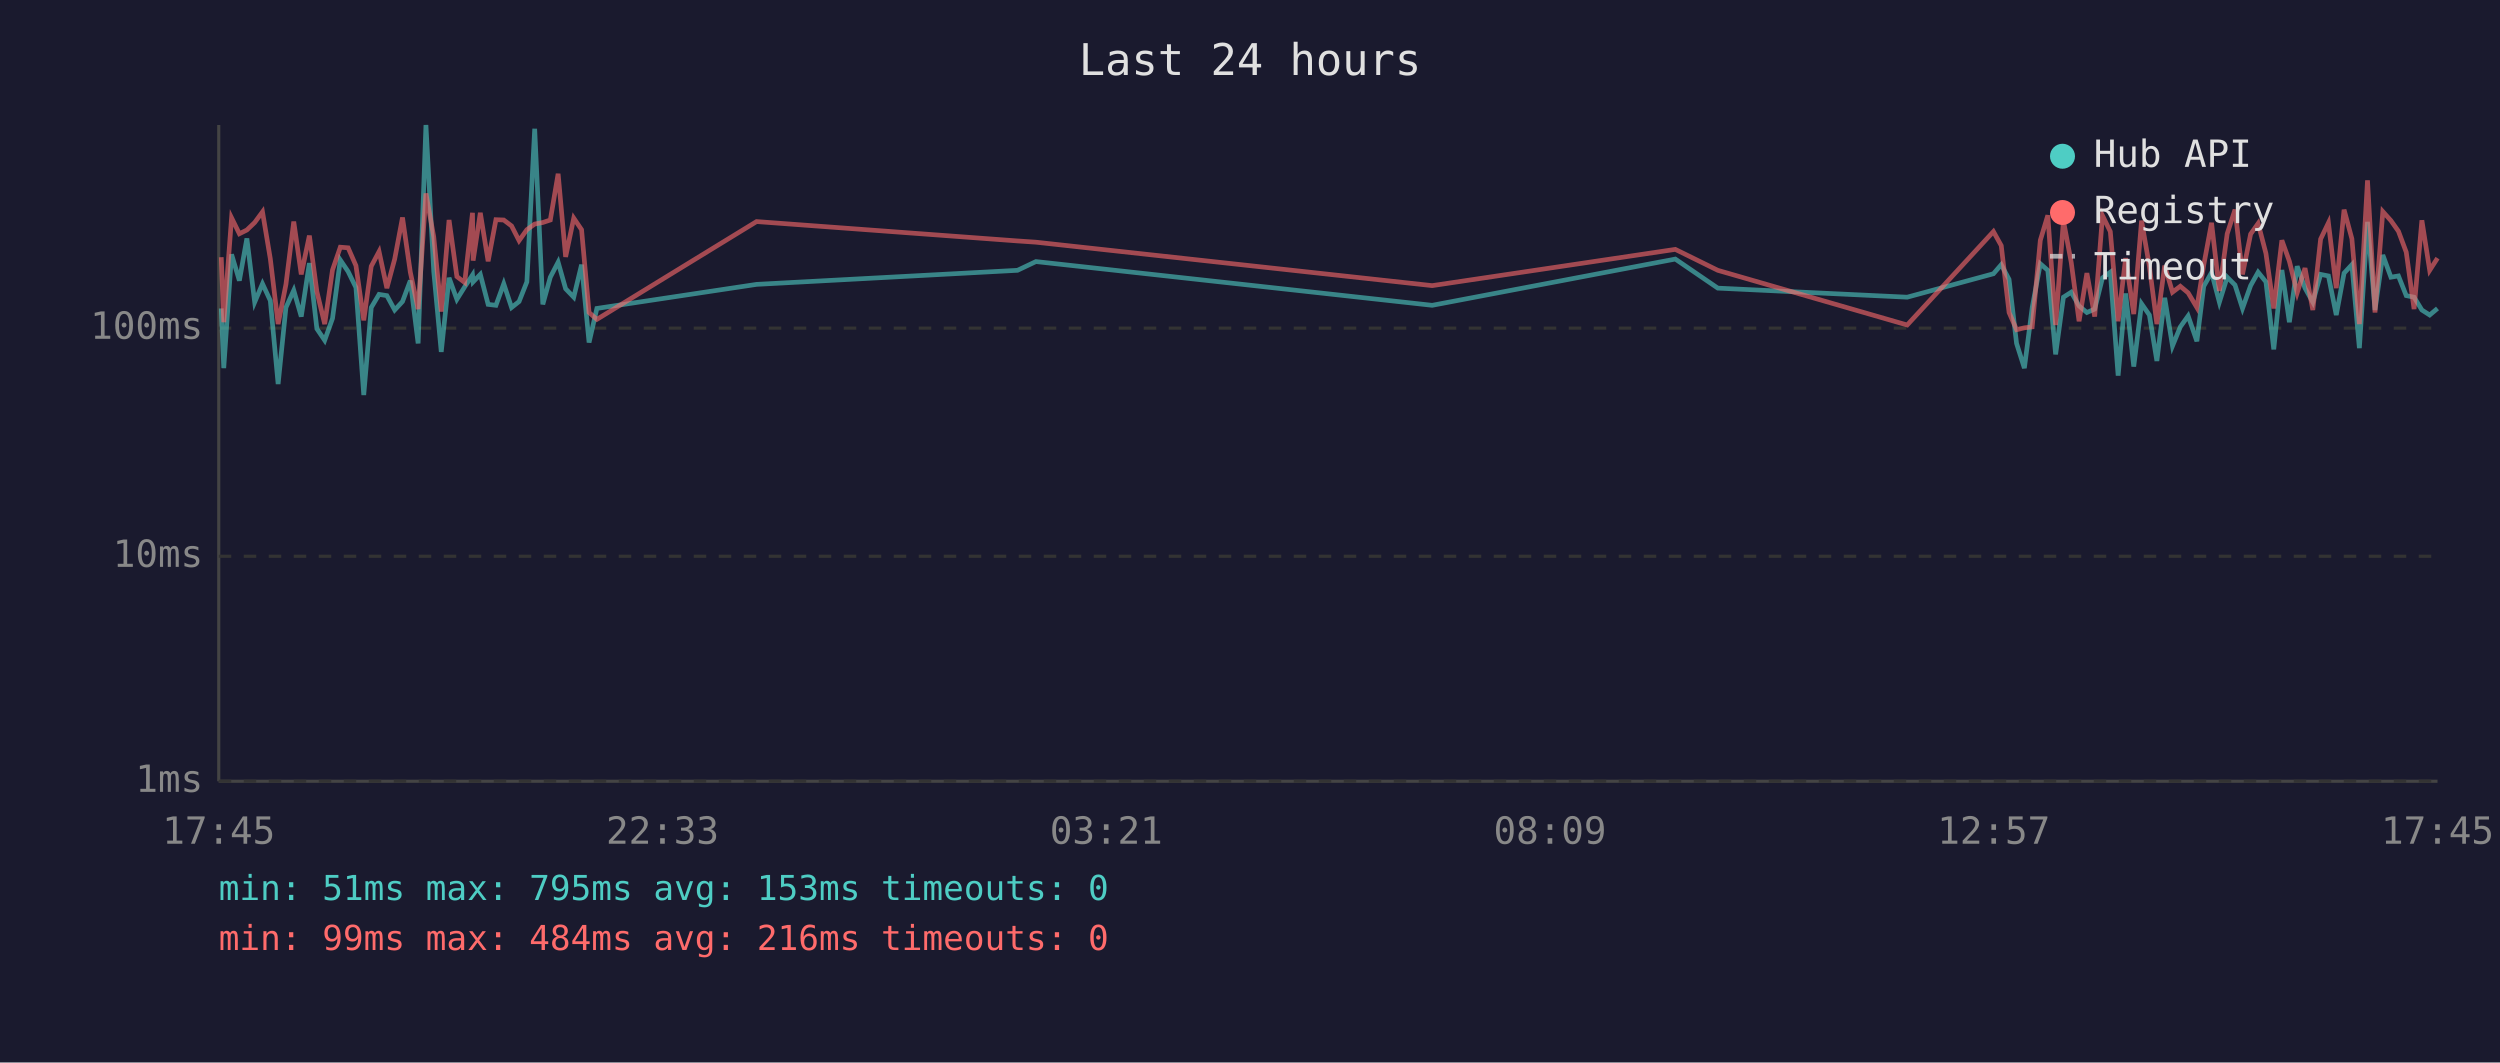
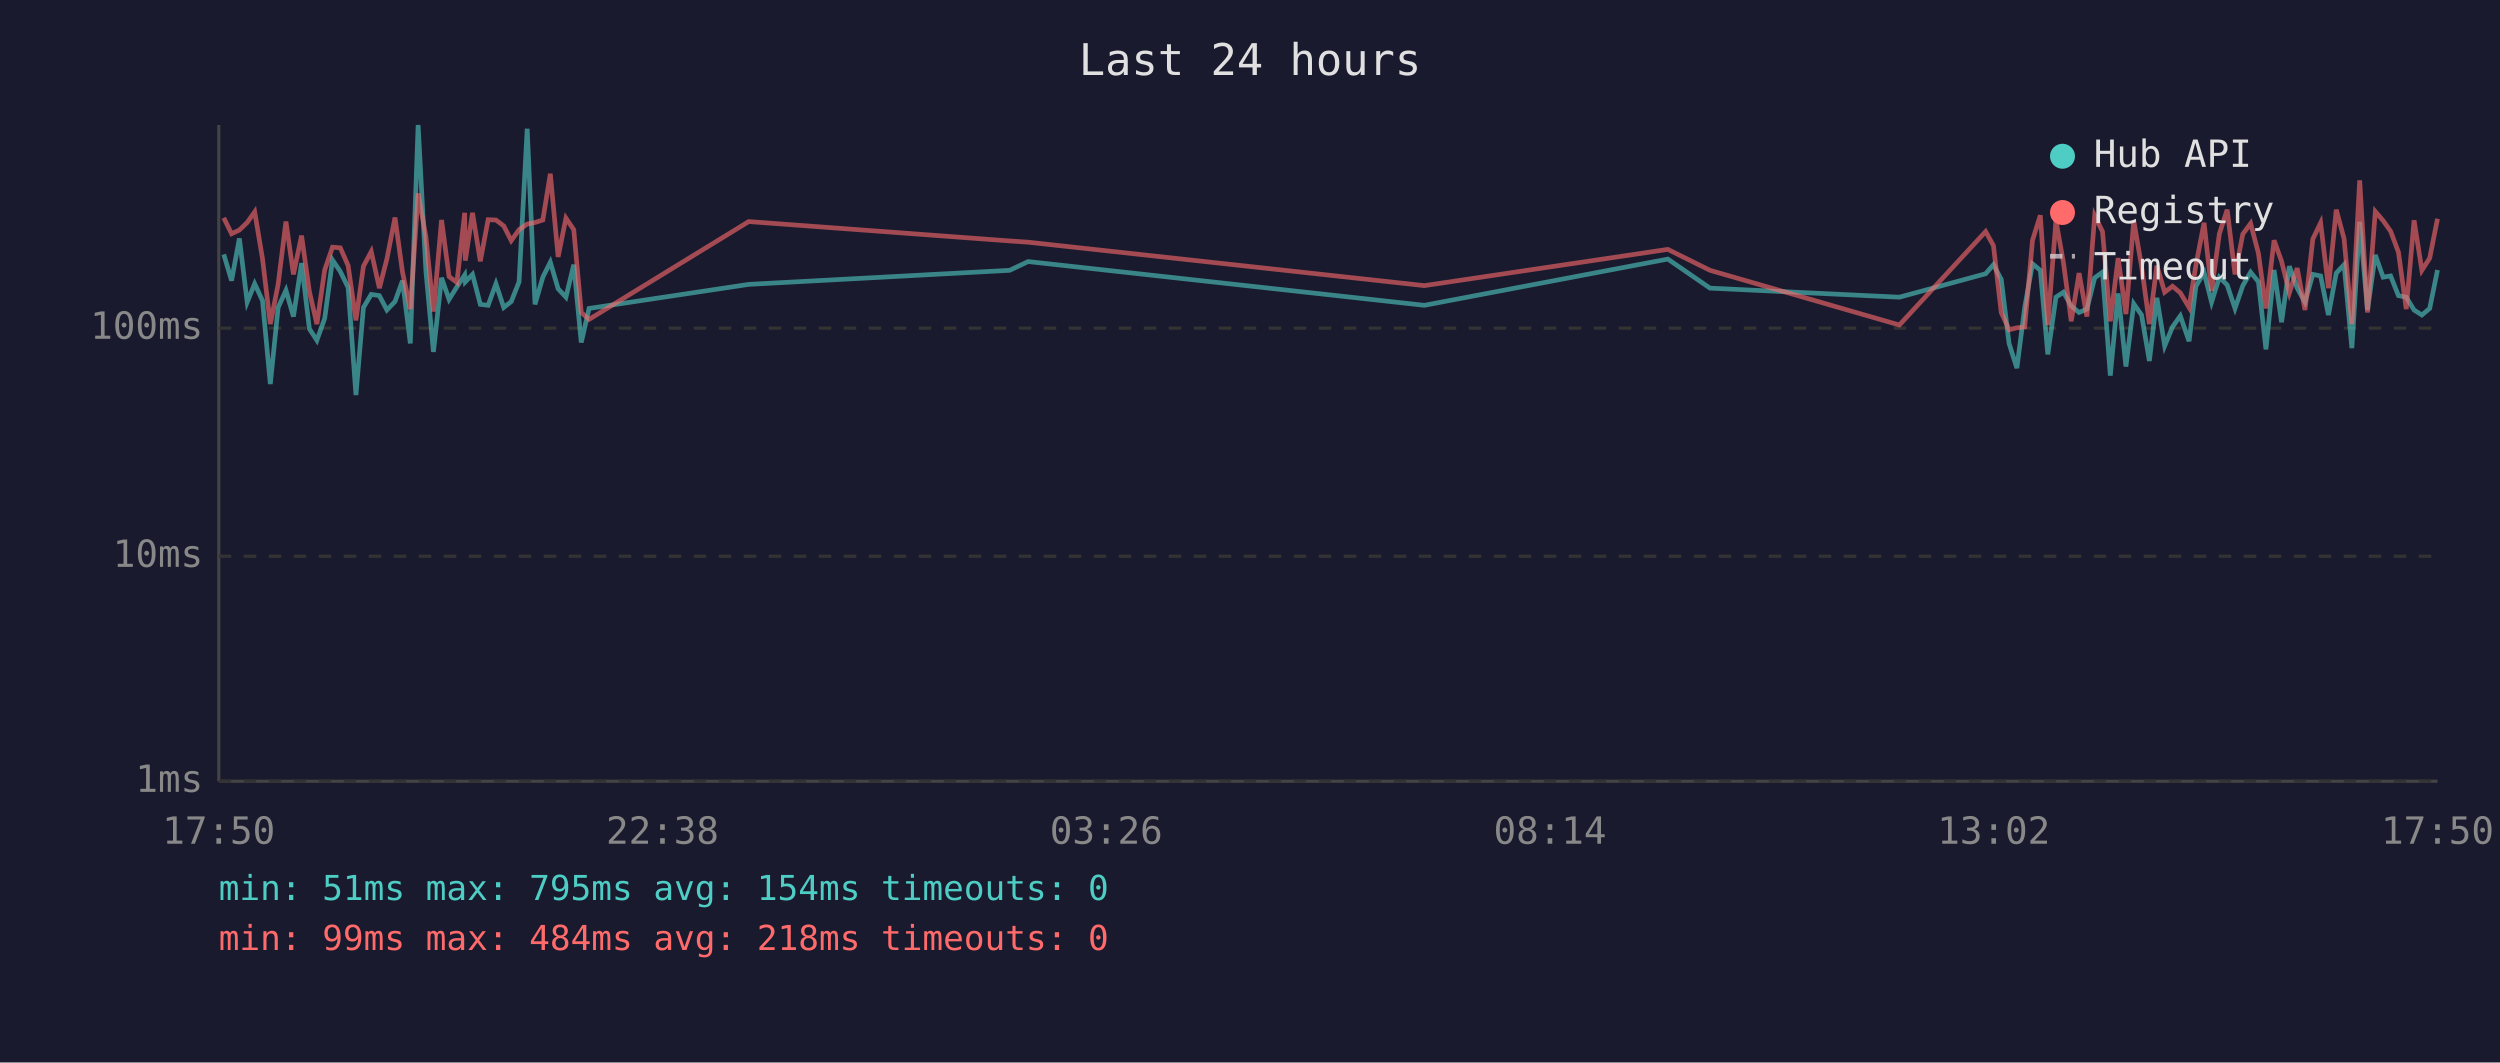
<svg xmlns="http://www.w3.org/2000/svg" viewBox="0 0 800 340" font-family="monospace" font-size="12">
  <rect width="800" height="340" fill="#1a1a2e" />
  <text x="400" y="24" fill="#e0e0e0" font-size="14" text-anchor="middle">Last 24 hours</text>
  <line x1="70" y1="40" x2="70" y2="250" stroke="#444" stroke-width="1" />
  <line x1="70" y1="250" x2="780" y2="250" stroke="#444" stroke-width="1" />
  <line x1="70" y1="250" x2="780" y2="250" stroke="#333" stroke-width="1" stroke-dasharray="4" />
  <text x="65" y="250" fill="#888" text-anchor="end" dominant-baseline="middle">1ms</text>
  <line x1="70" y1="178" x2="780" y2="178" stroke="#333" stroke-width="1" stroke-dasharray="4" />
  <text x="65" y="178" fill="#888" text-anchor="end" dominant-baseline="middle">10ms</text>
  <line x1="70" y1="105" x2="780" y2="105" stroke="#333" stroke-width="1" stroke-dasharray="4" />
  <text x="65" y="105" fill="#888" text-anchor="end" dominant-baseline="middle">100ms</text>
-   <text x="70" y="270" fill="#888" text-anchor="middle">17:45</text>
-   <text x="212" y="270" fill="#888" text-anchor="middle">22:33</text>
-   <text x="354" y="270" fill="#888" text-anchor="middle">03:21</text>
-   <text x="496" y="270" fill="#888" text-anchor="middle">08:09</text>
-   <text x="638" y="270" fill="#888" text-anchor="middle">12:57</text>
-   <text x="780" y="270" fill="#888" text-anchor="middle">17:45</text>
-   <polyline points="70.8,98.7 71.6,117.8 74.1,81.4 76.6,89.8 79.0,76.3 81.5,96.7 84.0,90.8 86.5,96.2 89.0,122.9 91.5,98.4 94.0,92.9 96.4,101.3 99.0,84.2 101.4,105.2 103.9,108.9 106.4,101.9 108.9,83.2 111.4,86.9 113.9,92.0 116.4,126.4 118.8,98.4 121.3,94.2 123.8,94.6 126.3,99.2 128.8,96.5 131.3,89.8 133.8,109.9 136.3,40.0 138.8,86.9 141.2,112.6 143.7,88.9 146.2,95.8 148.7,91.8 151.2,88.0 151.4,90.2 153.7,87.8 156.2,97.4 158.7,97.7 161.2,90.8 163.7,98.4 166.1,96.5 168.6,90.2 171.1,41.2 173.7,97.4 176.1,88.7 178.6,83.9 181.0,92.4 183.6,95.1 186.1,84.7 188.5,109.6 191.0,98.7 242.1,91.0 325.6,86.5 331.5,83.7 458.3,97.7 536.1,82.9 549.7,92.2 610.3,95.1 637.9,87.6 640.4,84.7 642.9,89.4 645.3,109.9 647.8,117.8 650.3,98.4 652.9,84.4 655.3,86.5 657.8,113.4 660.3,95.1 662.8,93.5 665.3,97.9 667.8,100.0 670.3,98.9 672.8,88.9 675.3,87.1 677.8,120.2 680.2,93.9 682.8,117.3 685.3,97.2 687.8,100.8 690.2,115.5 692.7,95.3 695.2,110.7 697.7,104.6 700.2,101.1 703.0,109.2 705.2,91.6 707.7,87.2 710.2,96.7 712.7,88.7 715.2,91.2 717.6,98.7 720.2,91.4 722.6,87.1 725.1,90.2 727.6,111.8 730.2,86.4 732.6,103.1 735.1,85.2 737.6,92.2 740.1,96.7 742.6,87.8 745.1,88.3 747.6,100.8 750.1,87.4 752.6,84.7 755.0,111.4 757.6,71.0 760.0,99.2 762.5,81.6 765.1,88.7 767.5,88.3 770.0,94.6 772.5,95.1 775.0,99.2 777.5,100.8 780.0,98.7" fill="none" stroke="#4ecdc4" stroke-width="1.5" opacity="0.6" />
-   <polyline points="70.8,82.3 71.6,103.1 74.1,69.7 76.6,74.8 79.0,73.6 81.5,71.2 84.0,67.8 86.5,82.8 89.0,103.7 91.5,91.0 94.0,70.9 96.4,87.8 99.0,75.4 101.4,93.3 103.9,103.7 106.4,86.4 108.9,79.1 111.4,79.3 113.9,85.0 116.4,102.5 118.8,85.2 121.3,80.5 123.8,92.2 126.3,82.9 128.8,69.6 131.3,87.1 133.8,98.9 136.3,61.9 138.8,75.8 141.2,99.7 143.7,70.4 146.2,88.5 148.7,90.4 151.2,68.1 151.4,83.4 153.7,68.1 156.2,83.6 158.7,70.3 161.2,70.4 163.7,72.3 166.1,77.0 168.6,73.5 171.1,71.7 173.7,71.2 176.1,70.4 178.6,55.6 181.0,82.2 183.6,69.8 186.1,73.5 188.5,100.0 191.0,102.2 242.1,70.9 325.6,77.1 331.5,77.5 458.3,91.4 536.1,79.8 549.7,86.5 610.3,104.0 637.9,74.1 640.4,78.6 642.9,100.0 645.3,105.5 647.8,104.9 650.3,104.6 652.9,76.9 655.3,68.9 657.8,104.0 660.3,70.6 662.8,84.0 665.3,102.8 667.8,87.4 670.3,101.3 672.8,69.0 675.3,74.1 677.8,102.8 680.2,82.6 682.8,100.5 685.3,70.6 687.8,85.2 690.2,103.7 692.7,85.0 695.2,93.5 697.7,91.6 700.2,93.7 703.0,98.4 705.2,84.8 707.7,71.3 710.2,93.1 712.7,74.8 715.2,67.1 717.6,87.8 720.2,74.9 722.6,71.5 725.1,81.1 727.6,98.7 730.2,76.9 732.6,83.6 735.1,93.7 737.6,85.8 740.1,99.2 742.6,76.5 745.1,71.3 747.6,92.2 750.1,67.1 752.6,76.4 755.0,103.7 757.6,57.7 760.0,100.0 762.5,67.7 765.1,70.6 767.5,74.0 770.0,80.7 772.5,98.9 775.0,70.5 777.5,86.5 780.0,82.6" fill="none" stroke="#ff6b6b" stroke-width="1.5" opacity="0.6" />
+   <text x="70" y="270" fill="#888" text-anchor="middle">17:50</text>
+   <text x="212" y="270" fill="#888" text-anchor="middle">22:38</text>
+   <text x="354" y="270" fill="#888" text-anchor="middle">03:26</text>
+   <text x="496" y="270" fill="#888" text-anchor="middle">08:14</text>
+   <text x="638" y="270" fill="#888" text-anchor="middle">13:02</text>
+   <text x="780" y="270" fill="#888" text-anchor="middle">17:50</text>
+   <polyline points="71.6,81.4 74.1,89.8 76.6,76.3 79.1,96.7 81.5,90.8 84.0,96.2 86.5,122.9 89.0,98.4 91.5,92.9 93.9,101.3 96.5,84.2 99.0,105.2 101.4,108.9 103.9,101.9 106.4,83.2 108.9,86.9 111.4,92.0 113.9,126.4 116.3,98.4 118.8,94.2 121.4,94.6 123.8,99.2 126.4,96.5 128.8,89.8 131.3,109.9 133.8,40.0 136.3,86.9 138.7,112.6 141.3,88.9 143.7,95.8 146.2,91.8 148.7,88.0 148.9,90.2 151.2,87.8 153.7,97.4 156.2,97.7 158.7,90.8 161.2,98.4 163.6,96.5 166.1,90.2 168.7,41.2 171.2,97.4 173.7,88.7 176.1,83.9 178.6,92.4 181.1,95.1 183.6,84.7 186.0,109.6 188.5,98.7 239.6,91.0 323.1,86.5 329.0,83.7 455.8,97.7 533.7,82.9 547.2,92.2 607.8,95.1 635.4,87.6 637.9,84.7 640.4,89.4 642.9,109.9 645.4,117.8 647.9,98.4 650.4,84.4 652.9,86.5 655.3,113.4 657.9,95.1 660.3,93.5 662.8,97.9 665.3,100.0 667.8,98.9 670.3,88.9 672.8,87.1 675.3,120.2 677.8,93.9 680.3,117.3 682.8,97.2 685.3,100.8 687.8,115.5 690.2,95.3 692.7,110.7 695.2,104.6 697.7,101.1 700.5,109.2 702.7,91.6 705.3,87.2 707.7,96.7 710.2,88.7 712.7,91.2 715.2,98.7 717.7,91.4 720.2,87.1 722.7,90.2 725.1,111.8 727.7,86.4 730.1,103.1 732.6,85.2 735.1,92.2 737.6,96.7 740.1,87.8 742.6,88.3 745.1,100.8 747.6,87.4 750.1,84.7 752.6,111.4 755.1,71.0 757.6,99.2 760.1,81.6 762.6,88.7 765.0,88.3 767.5,94.6 770.0,95.1 772.5,99.2 775.0,100.8 777.5,98.7 780.0,86.4" fill="none" stroke="#4ecdc4" stroke-width="1.5" opacity="0.6" />
+   <polyline points="71.6,69.7 74.1,74.8 76.6,73.6 79.1,71.2 81.5,67.8 84.0,82.8 86.5,103.7 89.0,91.0 91.5,70.9 93.9,87.8 96.5,75.4 99.0,93.3 101.4,103.7 103.9,86.4 106.4,79.1 108.9,79.3 111.4,85.0 113.9,102.5 116.3,85.2 118.8,80.5 121.4,92.2 123.8,82.9 126.4,69.6 128.8,87.1 131.3,98.9 133.8,61.9 136.3,75.8 138.7,99.7 141.3,70.4 143.7,88.5 146.2,90.4 148.7,68.1 148.9,83.4 151.2,68.1 153.7,83.6 156.2,70.3 158.7,70.4 161.2,72.3 163.6,77.0 166.1,73.5 168.7,71.7 171.2,71.2 173.7,70.4 176.1,55.6 178.6,82.2 181.1,69.8 183.6,73.5 186.0,100.0 188.5,102.2 239.6,70.9 323.1,77.1 329.0,77.5 455.8,91.4 533.7,79.8 547.2,86.5 607.8,104.0 635.4,74.1 637.9,78.6 640.4,100.0 642.9,105.5 645.4,104.9 647.9,104.6 650.4,76.9 652.9,68.9 655.3,104.0 657.9,70.6 660.3,84.0 662.8,102.8 665.3,87.4 667.8,101.3 670.3,69.0 672.8,74.1 675.3,102.8 677.8,82.6 680.3,100.5 682.8,70.6 685.3,85.2 687.8,103.7 690.2,85.0 692.7,93.5 695.2,91.6 697.7,93.7 700.5,98.4 702.7,84.8 705.3,71.3 707.7,93.1 710.2,74.8 712.7,67.1 715.2,87.8 717.7,74.9 720.2,71.5 722.7,81.1 725.1,98.7 727.7,76.9 730.1,83.6 732.6,93.7 735.1,85.8 737.6,99.2 740.1,76.5 742.6,71.3 745.1,92.2 747.6,67.1 750.1,76.4 752.6,103.7 755.1,57.7 757.6,100.0 760.1,67.7 762.6,70.6 765.0,74.0 767.5,80.7 770.0,98.9 772.5,70.5 775.0,86.5 777.5,82.6 780.0,70.0" fill="none" stroke="#ff6b6b" stroke-width="1.5" opacity="0.6" />
  <circle cx="660" cy="50" r="4" fill="#4ecdc4" />
  <text x="670" y="50" fill="#e0e0e0" dominant-baseline="middle">Hub API</text>
  <circle cx="660" cy="68" r="4" fill="#ff6b6b" />
  <text x="670" y="68" fill="#e0e0e0" dominant-baseline="middle">Registry</text>
  <line x1="656" y1="82" x2="664" y2="82" stroke="#e0e0e0" stroke-width="1.5" stroke-dasharray="4,3" opacity="0.7" />
  <text x="670" y="86" fill="#e0e0e0" dominant-baseline="middle">Timeout</text>
-   <text x="70" y="288" fill="#4ecdc4" font-size="11">min: 51ms  max: 795ms  avg: 153ms  timeouts: 0</text>
-   <text x="70" y="304" fill="#ff6b6b" font-size="11">min: 99ms  max: 484ms  avg: 216ms  timeouts: 0</text>
+   <text x="70" y="288" fill="#4ecdc4" font-size="11">min: 51ms  max: 795ms  avg: 154ms  timeouts: 0</text>
+   <text x="70" y="304" fill="#ff6b6b" font-size="11">min: 99ms  max: 484ms  avg: 218ms  timeouts: 0</text>
</svg>
